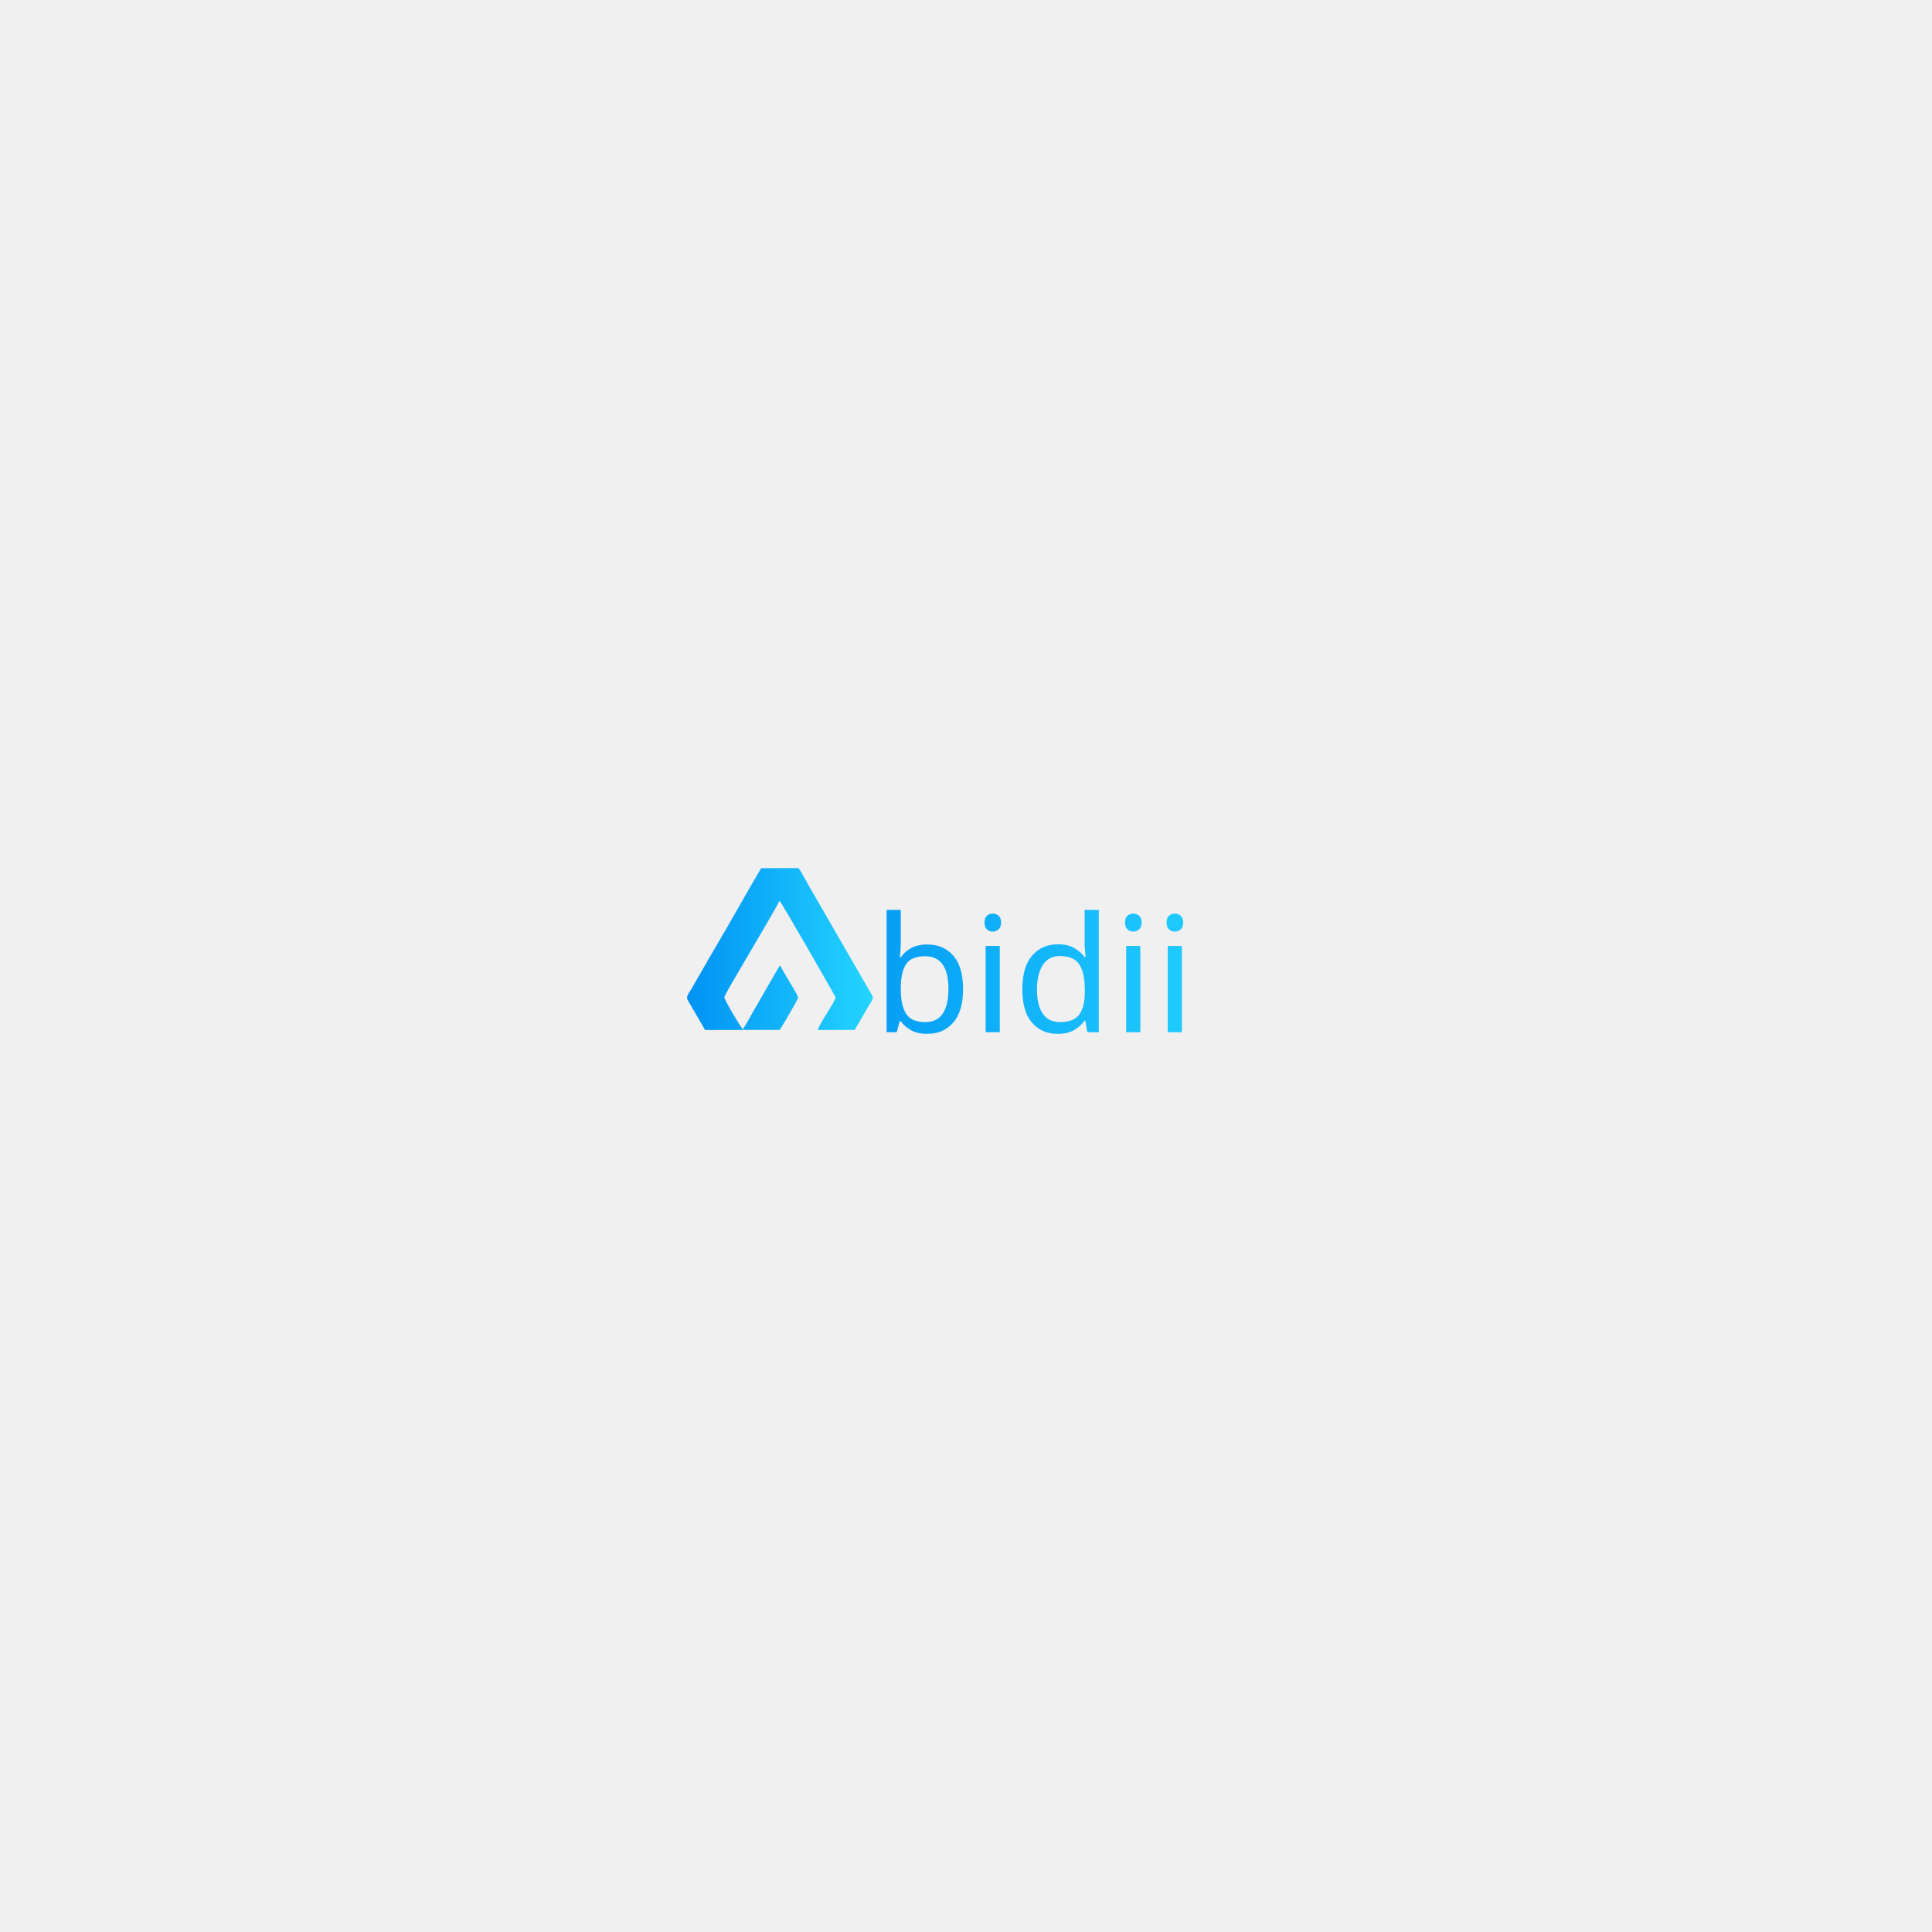
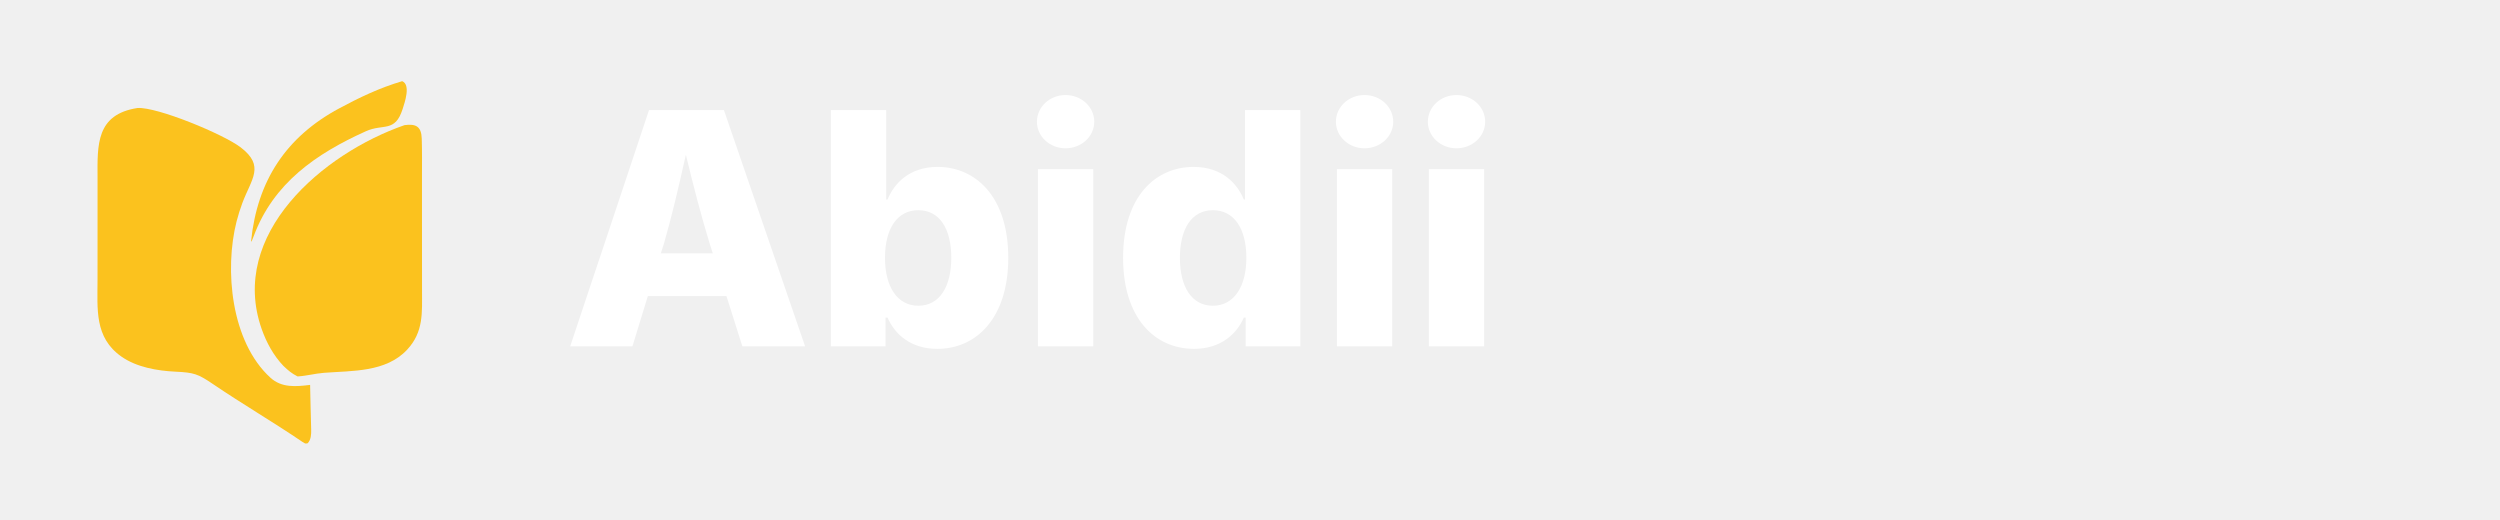
- <svg xmlns="http://www.w3.org/2000/svg" xml:space="preserve" width="4in" height="4in" version="1.1" style="shape-rendering:geometricPrecision; text-rendering:geometricPrecision; image-rendering:optimizeQuality; fill-rule:evenodd; clip-rule:evenodd" viewBox="0 0 4000 4000">
-   <defs>
-     <font id="FontID0" horiz-adv-x="697" font-variant="normal" style="fill-rule:nonzero" font-weight="500">
-       <font-face font-family="Poppins Medium">
-         <font-face-src>
-           <font-face-name name="Poppins Medium" />
-         </font-face-src>
-       </font-face>
-       <missing-glyph>
-         <path d="M0 0z" />
-       </missing-glyph>
-       <glyph unicode="b" horiz-adv-x="677" d="M188.999 469.002c19.335,26.669 45.838,48.496 79.5,65.504 33.673,16.996 71.173,25.5 112.5,25.5 48.673,0 92.669,-11.669 131.999,-35.008 39.331,-23.327 70.334,-56.504 93,-99.496 22.665,-43.004 34.004,-92.173 34.004,-147.507 0,-55.323 -11.338,-104.822 -34.004,-148.499 -22.665,-43.665 -53.834,-77.657 -93.496,-102 -39.673,-24.331 -83.504,-36.496 -131.503,-36.496 -42.661,0 -80.504,8.339 -113.503,25.004 -33,16.665 -59.161,37.996 -78.496,63.992l0 -79.996 -114 0 0 740.005 114 0 0 -271.003zm335.007 -191.007c0,38.008 -7.842,70.842 -23.504,98.504 -15.673,27.673 -36.331,48.673 -62.008,63 -25.665,14.338 -53.161,21.496 -82.5,21.496 -28.665,0 -55.831,-7.323 -81.496,-21.992 -25.665,-14.669 -46.334,-36 -61.996,-64.004 -15.673,-28.004 -23.504,-61.004 -23.504,-99 0,-37.996 7.831,-71.161 23.504,-99.496 15.661,-28.334 36.331,-49.842 61.996,-64.5 25.665,-14.669 52.831,-22.004 81.496,-22.004 29.338,0 56.834,7.5 82.5,22.5 25.677,15 46.334,36.838 62.008,65.504 15.661,28.665 23.504,61.996 23.504,99.992z" />
-       <glyph unicode="d" horiz-adv-x="677" d="M37.004 277.995c0,55.334 11.492,104.338 34.5,146.999 22.996,42.673 54.331,75.838 93.992,99.507 39.673,23.669 83.834,35.504 132.507,35.504 36,0 71.492,-7.842 106.5,-23.504 34.996,-15.673 62.834,-36.496 83.492,-62.504l0 266.007 115.003 0 0 -740.005 -115.003 0 0 82.996c-18.661,-26.657 -44.492,-48.661 -77.492,-66 -33,-17.327 -70.83,-25.996 -113.503,-25.996 -48,0 -91.83,12.165 -131.503,36.496 -39.661,24.342 -70.996,58.334 -93.992,102 -23.008,43.677 -34.5,93.177 -34.5,148.499zm450.99 -1.996c0,37.996 -7.831,70.996 -23.492,99 -15.673,28.004 -36.165,49.334 -61.5,64.004 -25.334,14.669 -52.665,21.992 -82.004,21.992 -29.327,0 -56.669,-7.157 -82.004,-21.496 -25.323,-14.327 -45.827,-35.327 -61.5,-63 -15.661,-27.661 -23.492,-60.496 -23.492,-98.504 0,-37.996 7.831,-71.326 23.492,-99.992 15.673,-28.665 36.342,-50.504 62.008,-65.504 25.665,-15 52.831,-22.5 81.496,-22.5 29.338,0 56.669,7.335 82.004,22.004 25.334,14.657 45.827,36.165 61.5,64.5 15.661,28.334 23.492,61.5 23.492,99.496z" />
-       <glyph unicode="i" horiz-adv-x="263" d="M133.003 623.998c-20.669,0 -38.008,7.004 -52.004,21 -13.996,14.008 -21,31.334 -21,52.004 0,20.669 7.004,37.996 21,52.004 13.996,13.996 31.334,21 52.004,21 19.996,0 36.992,-7.004 51,-21 13.996,-14.008 21,-31.334 21,-52.004 0,-20.669 -7.004,-37.996 -21,-52.004 -14.008,-13.996 -31.004,-21 -51,-21zm55.996 -72.992l0 -551.006 -114 0 0 551.006 114 0z" />
-     </font>
-     <style type="text/css">
-    
-     @font-face { font-family:"Poppins Medium";font-variant:normal;font-weight:500;src:url("#FontID0") format(svg)}
-     .fil0 {fill:none}
-     .fil1 {fill:url(#id0)}
-     .fil2 {fill:url(#id1)}
-     .fnt0 {font-weight:500;font-size:333.33px;font-family:'Poppins Medium'}
-    
-   </style>
-     <linearGradient id="id0" gradientUnits="userSpaceOnUse" x1="1422.55" y1="1964.89" x2="1807.13" y2="1964.89">
-       <stop offset="0" style="stop-opacity:1; stop-color:#0092F4" />
-       <stop offset="1" style="stop-opacity:1; stop-color:#24D5FF" />
-     </linearGradient>
-     <linearGradient id="id1" gradientUnits="userSpaceOnUse" x1="1832.3" y1="2010.28" x2="2503.64" y2="2010.28">
-       <stop offset="0" style="stop-opacity:1; stop-color:#079FF6" />
-       <stop offset="1" style="stop-opacity:1; stop-color:#20CEFE" />
-     </linearGradient>
-   </defs>
-   <g id="Layer_x0020_1">
-     <rect class="fil0" x="-21.91" y="-31.29" width="4000" height="4000" />
-     <path class="fil1" d="M1538.02 2130.77c-3.25,-1.78 -39.31,-61.83 -38.33,-66.67 1.54,-7.53 97.2,-165.75 114.36,-199.09 3.82,3.1 115.8,198.01 115.93,200.04 0.43,6.65 -34.72,56.4 -36.93,67.43l76.56 -0.1c8.07,-14.09 16.52,-28.05 24.47,-42.18 16.09,-28.59 17.18,-19.49 3.9,-42.52l-96.6 -167.44c-8.15,-14.37 -15.63,-26.87 -23.94,-41.36 -7.42,-12.93 -15.64,-28.78 -23.97,-41.57l-77.57 0.15c-32.83,55.52 -63.83,111.91 -96.67,167.35 -16.35,27.6 -32,56.03 -48.3,83.72 -4.09,6.96 -11.51,14.33 -6.96,22.26l35.89 61.69 154.17 -0.12c3.22,-3 38.19,-63.9 38.39,-66.31 0.49,-6.06 -32.48,-55.43 -36.76,-66.86 -2.03,1.48 -0.71,0.25 -2.4,2.16 -0.77,0.86 -0.65,0.76 -1.24,1.59l-54.57 94.76c-5.18,9.23 -13.19,24.63 -19.43,33.07z" />
-     <text x="1807.3" y="2137.12" class="fil2 fnt0">bidii</text>
+ <svg xmlns="http://www.w3.org/2000/svg" width="231" height="48" viewBox="0 0 231 48" fill="none" role="img" aria-labelledby="title">
+   <g transform="translate(6 6) scale(1.5)">
+     <path d="M4.472 2.653C5.671 2.575 9.755 4.26 10.823 5.076C12.334 6.23 11.491 7.009 10.931 8.5C10.793 8.872 10.673 9.252 10.574 9.636C9.816 12.608 10.226 17.048 12.656 19.264C13.358 19.903 14.232 19.815 15.103 19.71C15.117 20.635 15.149 21.556 15.169 22.48C15.175 22.768 15.157 23.102 14.946 23.309C14.763 23.335 14.824 23.329 14.626 23.218C12.837 22.003 10.943 20.896 9.153 19.681C8.194 19.03 7.955 18.949 6.81 18.895C5.694 18.842 4.416 18.624 3.48 17.966C1.801 16.788 2.008 15.03 2.008 13.208L2.009 9.498L2.009 6.936C2 4.932 1.913 3.044 4.472 2.653Z" fill="#FBC21E" />
+     <path d="M20.92 3.708C21.62 3.614 21.957 3.786 21.98 4.547C22.004 5.326 21.995 6.105 21.994 6.884L21.995 11.057L21.997 13.874C21.997 15.26 22.103 16.443 21.078 17.542C19.773 18.94 17.705 18.831 15.953 18.966C15.404 19.009 14.886 19.157 14.33 19.188C13.947 18.99 13.769 18.832 13.461 18.543C12.847 17.899 12.413 17.103 12.119 16.266C10.062 10.42 15.887 5.452 20.92 3.708Z" fill="#FBC21E" />
+     <path d="M20.774 1C21.31 1.22 20.939 2.29 20.802 2.717C20.333 4.186 19.611 3.599 18.535 4.086C15.476 5.468 12.846 7.271 11.627 10.551C11.583 10.663 11.538 10.774 11.492 10.885L11.467 10.85C11.848 7.14 13.615 4.433 16.903 2.671C18.182 1.985 19.374 1.418 20.774 1Z" fill="#FBC21E" />
  </g>
+   <text x="52" y="32" fill="#FFFFFF" font-family="Inter, Arial, sans-serif" font-size="30" font-weight="800" letter-spacing="0">Abidii</text>
</svg>
